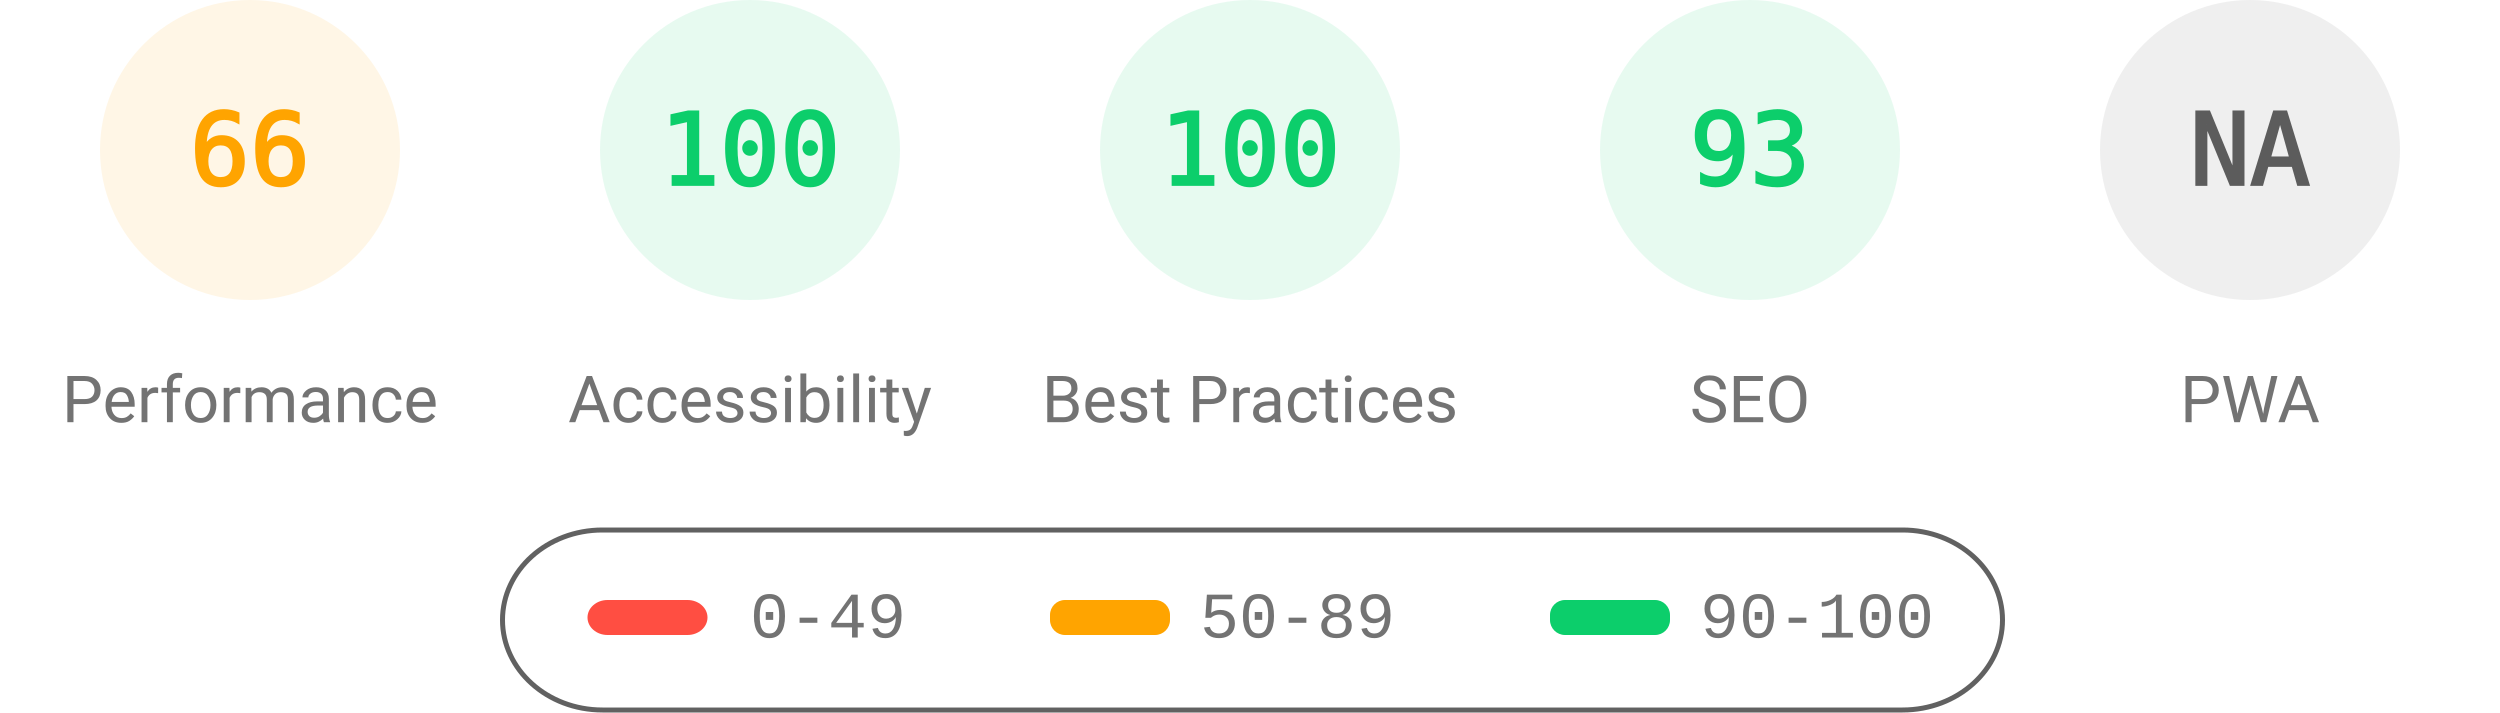
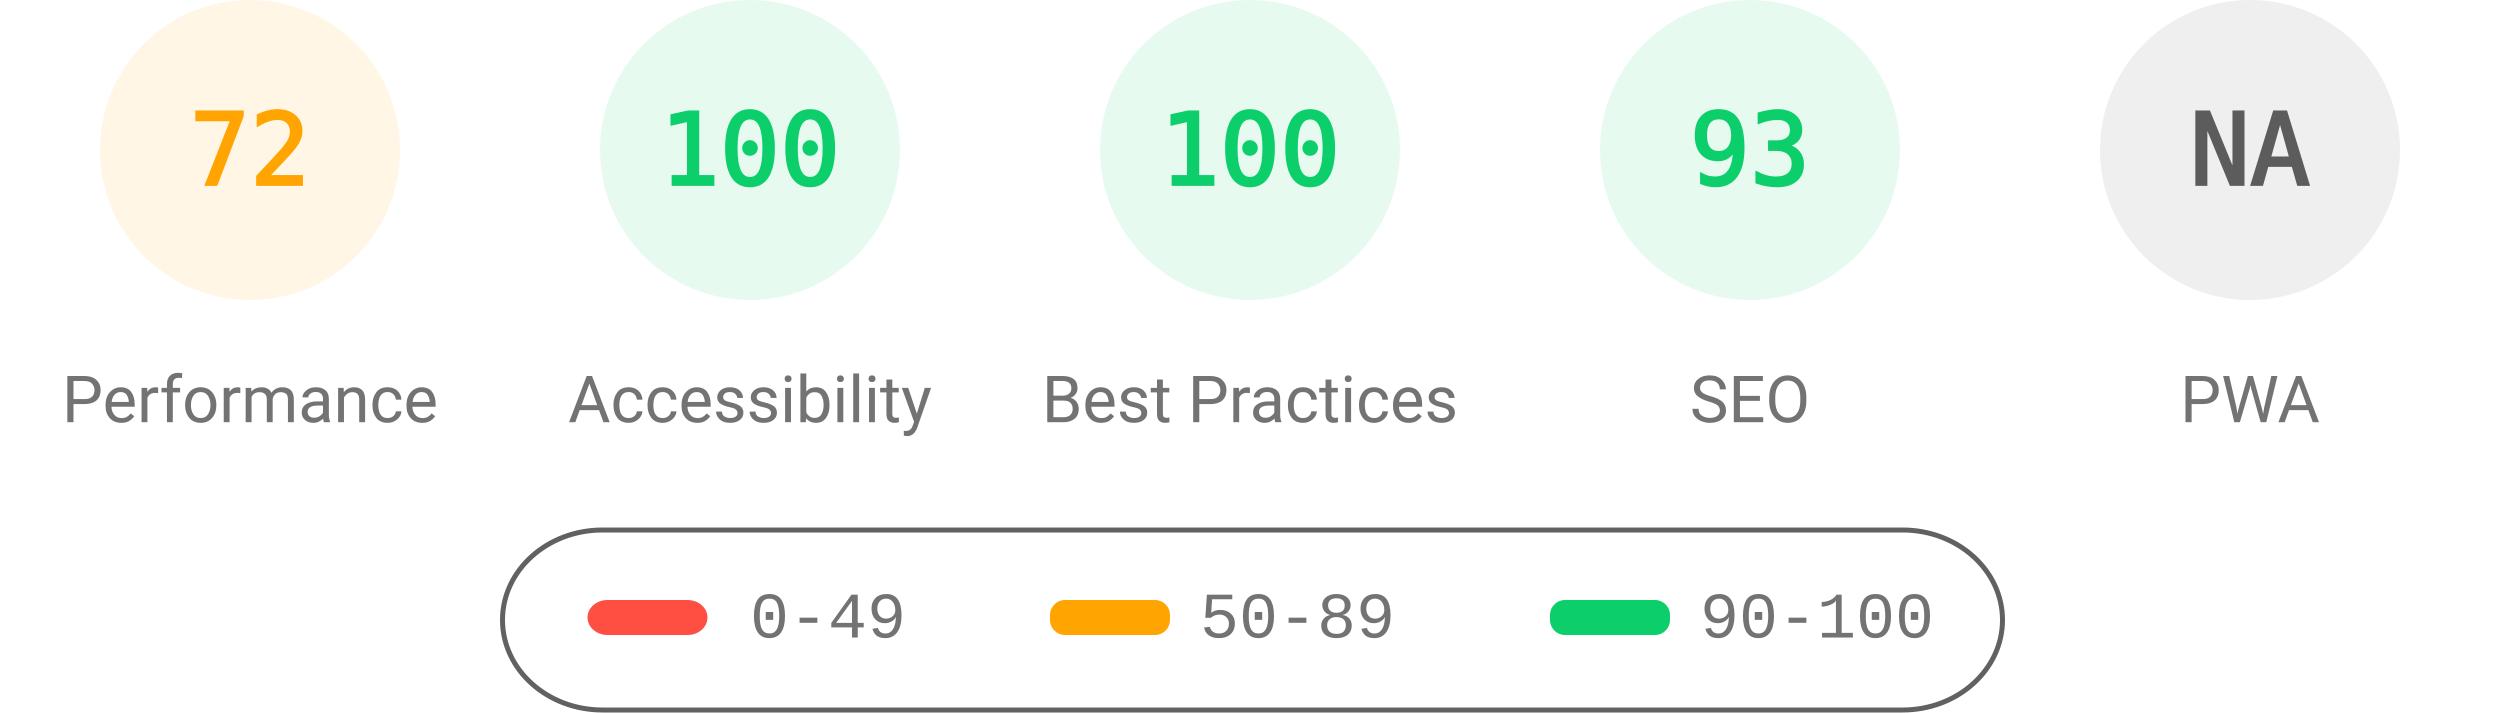
<svg xmlns="http://www.w3.org/2000/svg" fill="none" width="1000" height="285">
  <style>.gauge-base{opacity:.1}.gauge-arc{fill:none;animation-delay:250ms;stroke-linecap:round;transform:rotate(-90deg);transform-origin:100px 60px;animation:load-gauge 1s ease forwards}.guage-text{font-size:40px;font-family:monospace;text-align:center}.guage-red{color:#ff4e42;fill:#ff4e42;stroke:#ff4e42}.guage-orange{color:#ffa400;fill:#ffa400;stroke:#ffa400}.guage-green{color:#0cce6b;fill:#0cce6b;stroke:#0cce6b}.guage-undefined{color:#5c5c5c;fill:#5c5c5c;stroke:#5c5c5c}.guage-title{color:#737373;fill:#737373;stroke:none;font-size:26px;line-height:26px;font-family:Roboto,Halvetica,Arial,sans-serif}@keyframes load-gauge{from{stroke-dasharray:0 352.858}}</style>
  <svg class="guage-div guage-perf guage-orange" viewBox="0 0 200 200" width="200" height="200">
    <circle class="gauge-base" r="56" cx="100" cy="60" stroke-width="8" />
-     <circle class="gauge-arc guage-arc-1" r="56" cx="100" cy="60" stroke-width="8" style="stroke-dasharray:232.226,351.858" />
-     <text class="guage-text" x="100" y="60" alignment-baseline="central" dominant-baseline="central" text-anchor="middle">66</text>
+     <circle class="gauge-arc guage-arc-1" r="56" cx="100" cy="60" stroke-width="8" style="stroke-dasharray:253.338,351.858" />
+     <text class="guage-text" x="100" y="60" alignment-baseline="central" dominant-baseline="central" text-anchor="middle">72</text>
    <text class="guage-title" x="100" y="160" alignment-baseline="central" dominant-baseline="central" text-anchor="middle">Performance</text>
  </svg>
  <svg class="guage-div guage-acc guage-green" viewBox="0 0 200 200" width="200" height="200" x="200">
    <circle class="gauge-base" r="56" cx="100" cy="60" stroke-width="8" />
    <circle class="gauge-arc guage-arc-2" r="56" cx="100" cy="60" stroke-width="8" style="stroke-dasharray:351.858,351.858" />
    <text class="guage-text" x="100" y="60" alignment-baseline="central" dominant-baseline="central" text-anchor="middle">100</text>
    <text class="guage-title" x="100" y="160" alignment-baseline="central" dominant-baseline="central" text-anchor="middle">Accessibility</text>
  </svg>
  <svg class="guage-div guage-best guage-green" viewBox="0 0 200 200" width="200" height="200" x="400">
    <circle class="gauge-base" r="56" cx="100" cy="60" stroke-width="8" />
    <circle class="gauge-arc guage-arc-3" r="56" cx="100" cy="60" stroke-width="8" style="stroke-dasharray:351.858,351.858" />
    <text class="guage-text" x="100" y="60" alignment-baseline="central" dominant-baseline="central" text-anchor="middle">100</text>
    <text class="guage-title" x="100" y="160" alignment-baseline="central" dominant-baseline="central" text-anchor="middle">Best Practices</text>
  </svg>
  <svg class="guage-div guage-seo guage-green" viewBox="0 0 200 200" width="200" height="200" x="600">
    <circle class="gauge-base" r="56" cx="100" cy="60" stroke-width="8" />
    <circle class="gauge-arc guage-arc-4" r="56" cx="100" cy="60" stroke-width="8" style="stroke-dasharray:327.228,351.858" />
    <text class="guage-text" x="100" y="60" alignment-baseline="central" dominant-baseline="central" text-anchor="middle">93</text>
    <text class="guage-title" x="100" y="160" alignment-baseline="central" dominant-baseline="central" text-anchor="middle">SEO</text>
  </svg>
  <svg class="guage-div guage-pwa guage-undefined" viewBox="0 0 200 200" width="200" height="200" x="800">
    <circle class="gauge-base" r="56" cx="100" cy="60" stroke-width="8" />
    <circle class="gauge-arc guage-arc-4" r="56" cx="100" cy="60" stroke-width="8" style="stroke-dasharray:351.858,351.858" />
    <text class="guage-text" x="100" y="60" alignment-baseline="central" dominant-baseline="central" text-anchor="middle">NA</text>
    <text class="guage-title" x="100" y="160" alignment-baseline="central" dominant-baseline="central" text-anchor="middle">PWA</text>
  </svg>
  <svg width="604" height="76" x="200" y="210">
    <path fill="none" id="canvas_background" d="M-1-1h604v80H-1z" />
    <rect fill-opacity="0" stroke="#616161" stroke-width="2" rx="40" id="svg_2" height="72" width="600" y="2" x="1" fill="#000" />
    <rect stroke="#000" rx="8" id="svg_3" height="14" width="48" y="30" x="35" stroke-opacity="null" stroke-width="0" fill="#ff4e42" />
    <rect stroke="#000" rx="6" id="svg_4" height="14" width="48" y="30" x="220" stroke-opacity="null" stroke-width="0" fill="#ffa400" />
    <rect stroke="#000" rx="6" id="svg_5" height="14" width="48" y="30" x="420" stroke-opacity="null" stroke-width="0" fill="#0cce6b" />
    <text xml:space="preserve" text-anchor="start" font-family="'Courier New', Courier, monospace" font-size="26" id="svg_6" y="45" x="100" stroke-opacity="null" stroke-width="0" stroke="#000" fill="#737373">0-49</text>
    <text xml:space="preserve" text-anchor="start" font-family="'Courier New', Courier, monospace" font-size="26" id="svg_7" y="45" x="280" stroke-opacity="null" stroke-width="0" stroke="#000" fill="#737373">50-89</text>
    <text xml:space="preserve" text-anchor="start" font-family="'Courier New', Courier, monospace" font-size="26" id="svg_8" y="45" x="480" stroke-opacity="null" stroke-width="0" stroke="#000" fill="#737373">90-100</text>
  </svg>
</svg>
